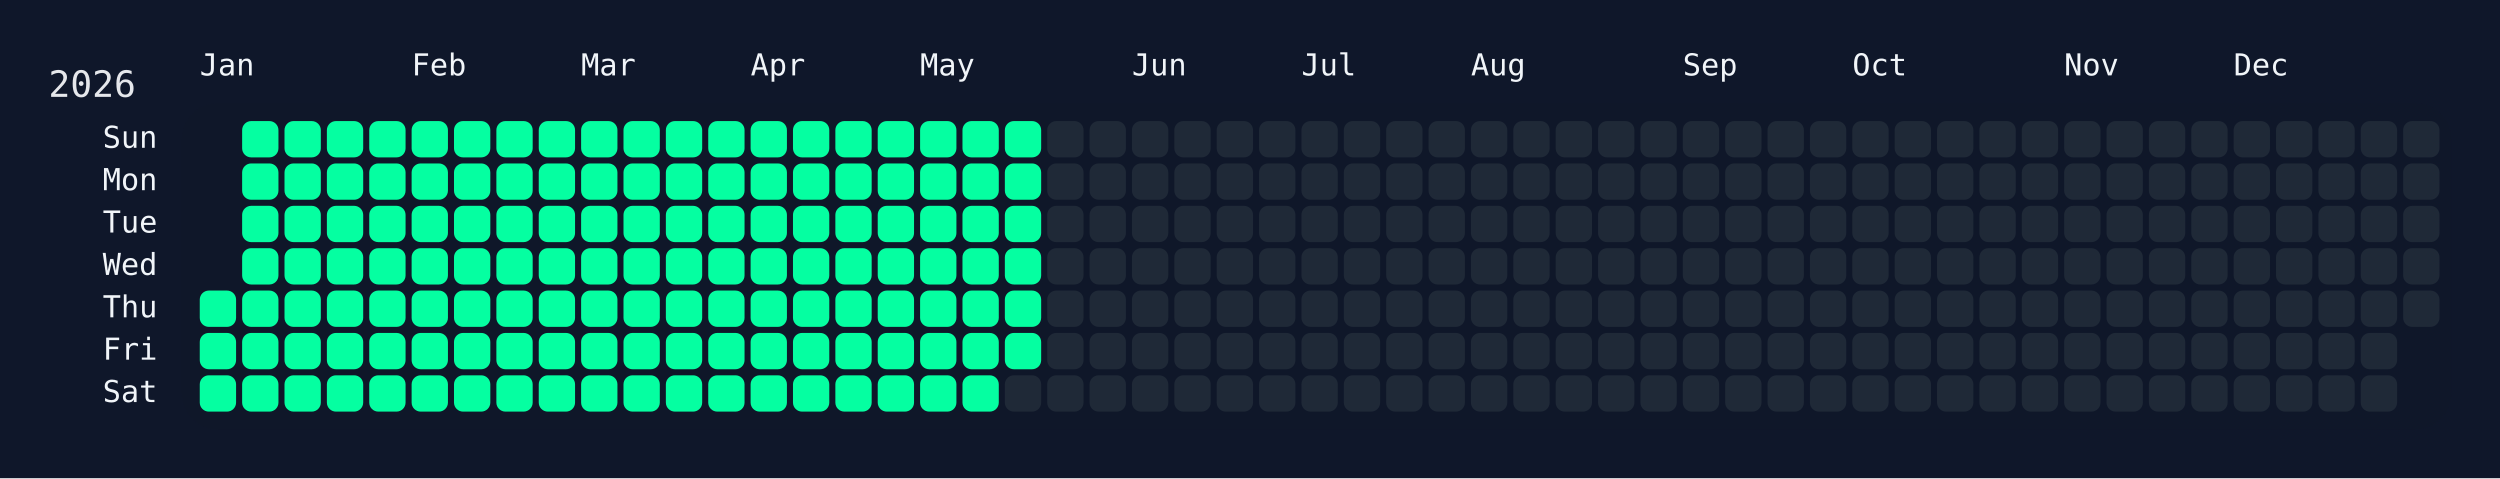
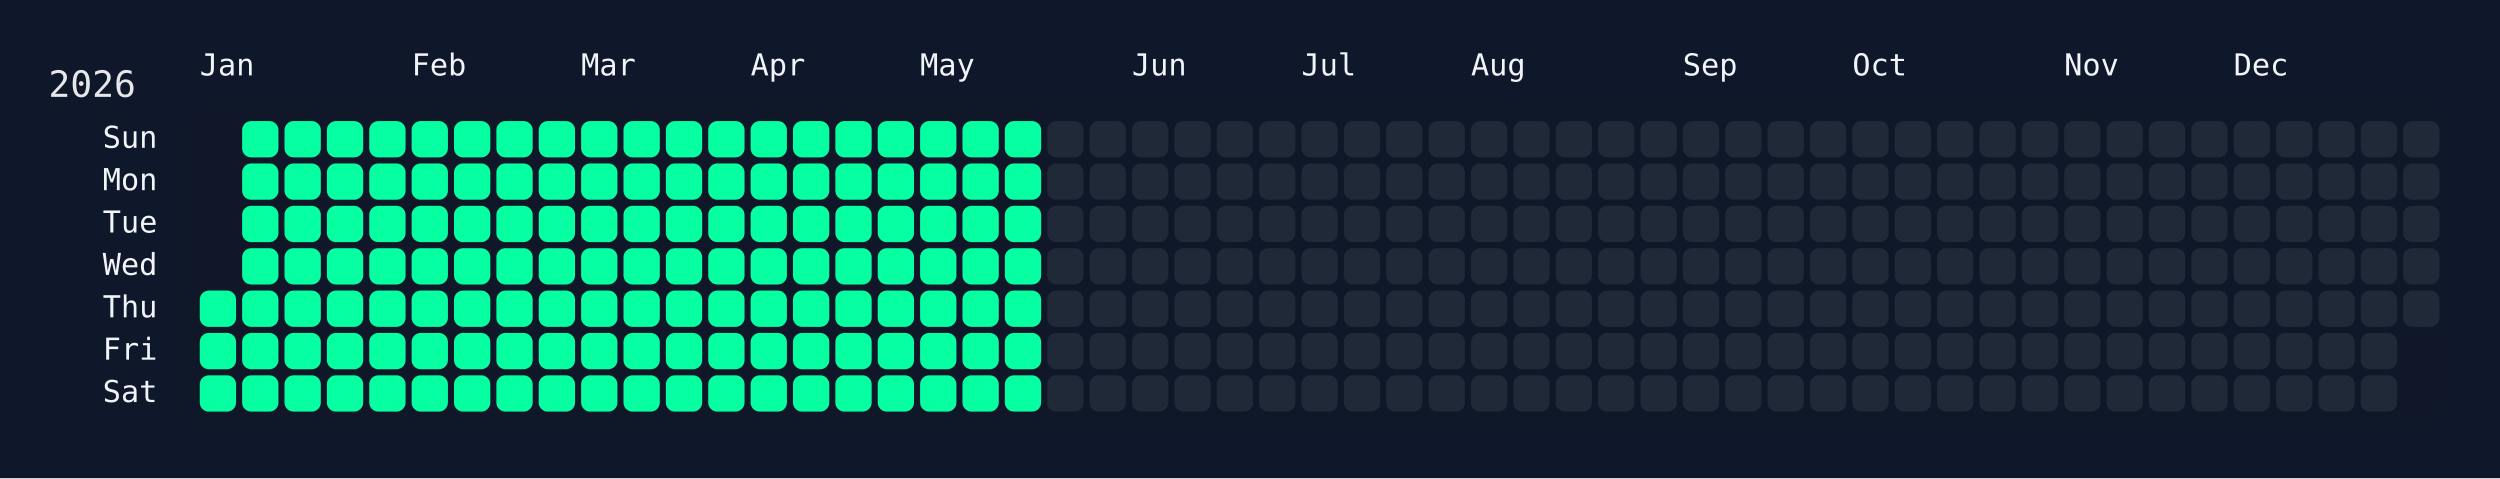
<svg xmlns="http://www.w3.org/2000/svg" width="826" height="158" viewBox="0 0 826 158">
  <rect width="826" height="158" fill="#0f172a" />
  <rect x="60" y="34" width="750" height="108" rx="12" ry="12" fill="rgba(15, 23, 42, 0.8)" />
  <text x="16" y="32" font-size="12" fill="#e5e7eb" font-family="JetBrains Mono, ui-monospace, SFMono-Regular, Menlo, Monaco, Consolas, monospace">2026</text>
  <text x="66" y="18" font-size="10" fill="#f1f5f9" font-family="JetBrains Mono, ui-monospace, SFMono-Regular, Menlo, Monaco, Consolas, monospace" dominant-baseline="hanging">Jan</text>
  <text x="136" y="18" font-size="10" fill="#f1f5f9" font-family="JetBrains Mono, ui-monospace, SFMono-Regular, Menlo, Monaco, Consolas, monospace" dominant-baseline="hanging">Feb</text>
  <text x="192" y="18" font-size="10" fill="#f1f5f9" font-family="JetBrains Mono, ui-monospace, SFMono-Regular, Menlo, Monaco, Consolas, monospace" dominant-baseline="hanging">Mar</text>
  <text x="248" y="18" font-size="10" fill="#f1f5f9" font-family="JetBrains Mono, ui-monospace, SFMono-Regular, Menlo, Monaco, Consolas, monospace" dominant-baseline="hanging">Apr</text>
  <text x="304" y="18" font-size="10" fill="#f1f5f9" font-family="JetBrains Mono, ui-monospace, SFMono-Regular, Menlo, Monaco, Consolas, monospace" dominant-baseline="hanging">May</text>
  <text x="374" y="18" font-size="10" fill="#f1f5f9" font-family="JetBrains Mono, ui-monospace, SFMono-Regular, Menlo, Monaco, Consolas, monospace" dominant-baseline="hanging">Jun</text>
  <text x="430" y="18" font-size="10" fill="#f1f5f9" font-family="JetBrains Mono, ui-monospace, SFMono-Regular, Menlo, Monaco, Consolas, monospace" dominant-baseline="hanging">Jul</text>
  <text x="486" y="18" font-size="10" fill="#f1f5f9" font-family="JetBrains Mono, ui-monospace, SFMono-Regular, Menlo, Monaco, Consolas, monospace" dominant-baseline="hanging">Aug</text>
  <text x="556" y="18" font-size="10" fill="#f1f5f9" font-family="JetBrains Mono, ui-monospace, SFMono-Regular, Menlo, Monaco, Consolas, monospace" dominant-baseline="hanging">Sep</text>
  <text x="612" y="18" font-size="10" fill="#f1f5f9" font-family="JetBrains Mono, ui-monospace, SFMono-Regular, Menlo, Monaco, Consolas, monospace" dominant-baseline="hanging">Oct</text>
  <text x="682" y="18" font-size="10" fill="#f1f5f9" font-family="JetBrains Mono, ui-monospace, SFMono-Regular, Menlo, Monaco, Consolas, monospace" dominant-baseline="hanging">Nov</text>
  <text x="738" y="18" font-size="10" fill="#f1f5f9" font-family="JetBrains Mono, ui-monospace, SFMono-Regular, Menlo, Monaco, Consolas, monospace" dominant-baseline="hanging">Dec</text>
  <text x="52" y="46.0" font-size="10" fill="#f1f5f9" font-family="JetBrains Mono, ui-monospace, SFMono-Regular, Menlo, Monaco, Consolas, monospace" text-anchor="end" dominant-baseline="middle">Sun</text>
  <text x="52" y="60.0" font-size="10" fill="#f1f5f9" font-family="JetBrains Mono, ui-monospace, SFMono-Regular, Menlo, Monaco, Consolas, monospace" text-anchor="end" dominant-baseline="middle">Mon</text>
  <text x="52" y="74.0" font-size="10" fill="#f1f5f9" font-family="JetBrains Mono, ui-monospace, SFMono-Regular, Menlo, Monaco, Consolas, monospace" text-anchor="end" dominant-baseline="middle">Tue</text>
  <text x="52" y="88.0" font-size="10" fill="#f1f5f9" font-family="JetBrains Mono, ui-monospace, SFMono-Regular, Menlo, Monaco, Consolas, monospace" text-anchor="end" dominant-baseline="middle">Wed</text>
  <text x="52" y="102.0" font-size="10" fill="#f1f5f9" font-family="JetBrains Mono, ui-monospace, SFMono-Regular, Menlo, Monaco, Consolas, monospace" text-anchor="end" dominant-baseline="middle">Thu</text>
  <text x="52" y="116.0" font-size="10" fill="#f1f5f9" font-family="JetBrains Mono, ui-monospace, SFMono-Regular, Menlo, Monaco, Consolas, monospace" text-anchor="end" dominant-baseline="middle">Fri</text>
  <text x="52" y="130.0" font-size="10" fill="#f1f5f9" font-family="JetBrains Mono, ui-monospace, SFMono-Regular, Menlo, Monaco, Consolas, monospace" text-anchor="end" dominant-baseline="middle">Sat</text>
  <g transform="translate(66,40)">
    <rect x="0" y="56" width="12" height="12" rx="3" ry="3" fill="#05ffa1" data-date="2026-01-01" />
    <rect x="0" y="70" width="12" height="12" rx="3" ry="3" fill="#05ffa1" data-date="2026-01-02" />
    <rect x="0" y="84" width="12" height="12" rx="3" ry="3" fill="#05ffa1" data-date="2026-01-03" />
    <rect x="14" y="0" width="12" height="12" rx="3" ry="3" fill="#05ffa1" data-date="2026-01-04" />
    <rect x="14" y="14" width="12" height="12" rx="3" ry="3" fill="#05ffa1" data-date="2026-01-05" />
    <rect x="14" y="28" width="12" height="12" rx="3" ry="3" fill="#05ffa1" data-date="2026-01-06" />
    <rect x="14" y="42" width="12" height="12" rx="3" ry="3" fill="#05ffa1" data-date="2026-01-07" />
    <rect x="14" y="56" width="12" height="12" rx="3" ry="3" fill="#05ffa1" data-date="2026-01-08" />
    <rect x="14" y="70" width="12" height="12" rx="3" ry="3" fill="#05ffa1" data-date="2026-01-09" />
    <rect x="14" y="84" width="12" height="12" rx="3" ry="3" fill="#05ffa1" data-date="2026-01-10" />
    <rect x="28" y="0" width="12" height="12" rx="3" ry="3" fill="#05ffa1" data-date="2026-01-11" />
    <rect x="28" y="14" width="12" height="12" rx="3" ry="3" fill="#05ffa1" data-date="2026-01-12" />
    <rect x="28" y="28" width="12" height="12" rx="3" ry="3" fill="#05ffa1" data-date="2026-01-13" />
    <rect x="28" y="42" width="12" height="12" rx="3" ry="3" fill="#05ffa1" data-date="2026-01-14" />
    <rect x="28" y="56" width="12" height="12" rx="3" ry="3" fill="#05ffa1" data-date="2026-01-15" />
    <rect x="28" y="70" width="12" height="12" rx="3" ry="3" fill="#05ffa1" data-date="2026-01-16" />
    <rect x="28" y="84" width="12" height="12" rx="3" ry="3" fill="#05ffa1" data-date="2026-01-17" />
    <rect x="42" y="0" width="12" height="12" rx="3" ry="3" fill="#05ffa1" data-date="2026-01-18" />
    <rect x="42" y="14" width="12" height="12" rx="3" ry="3" fill="#05ffa1" data-date="2026-01-19" />
    <rect x="42" y="28" width="12" height="12" rx="3" ry="3" fill="#05ffa1" data-date="2026-01-20" />
    <rect x="42" y="42" width="12" height="12" rx="3" ry="3" fill="#05ffa1" data-date="2026-01-21" />
    <rect x="42" y="56" width="12" height="12" rx="3" ry="3" fill="#05ffa1" data-date="2026-01-22" />
    <rect x="42" y="70" width="12" height="12" rx="3" ry="3" fill="#05ffa1" data-date="2026-01-23" />
    <rect x="42" y="84" width="12" height="12" rx="3" ry="3" fill="#05ffa1" data-date="2026-01-24" />
    <rect x="56" y="0" width="12" height="12" rx="3" ry="3" fill="#05ffa1" data-date="2026-01-25" />
    <rect x="56" y="14" width="12" height="12" rx="3" ry="3" fill="#05ffa1" data-date="2026-01-26" />
    <rect x="56" y="28" width="12" height="12" rx="3" ry="3" fill="#05ffa1" data-date="2026-01-27" />
    <rect x="56" y="42" width="12" height="12" rx="3" ry="3" fill="#05ffa1" data-date="2026-01-28" />
    <rect x="56" y="56" width="12" height="12" rx="3" ry="3" fill="#05ffa1" data-date="2026-01-29" />
    <rect x="56" y="70" width="12" height="12" rx="3" ry="3" fill="#05ffa1" data-date="2026-01-30" />
    <rect x="56" y="84" width="12" height="12" rx="3" ry="3" fill="#05ffa1" data-date="2026-01-31" />
    <rect x="70" y="0" width="12" height="12" rx="3" ry="3" fill="#05ffa1" data-date="2026-02-01" />
    <rect x="70" y="14" width="12" height="12" rx="3" ry="3" fill="#05ffa1" data-date="2026-02-02" />
    <rect x="70" y="28" width="12" height="12" rx="3" ry="3" fill="#05ffa1" data-date="2026-02-03" />
    <rect x="70" y="42" width="12" height="12" rx="3" ry="3" fill="#05ffa1" data-date="2026-02-04" />
    <rect x="70" y="56" width="12" height="12" rx="3" ry="3" fill="#05ffa1" data-date="2026-02-05" />
    <rect x="70" y="70" width="12" height="12" rx="3" ry="3" fill="#05ffa1" data-date="2026-02-06" />
    <rect x="70" y="84" width="12" height="12" rx="3" ry="3" fill="#05ffa1" data-date="2026-02-07" />
    <rect x="84" y="0" width="12" height="12" rx="3" ry="3" fill="#05ffa1" data-date="2026-02-08" />
    <rect x="84" y="14" width="12" height="12" rx="3" ry="3" fill="#05ffa1" data-date="2026-02-09" />
    <rect x="84" y="28" width="12" height="12" rx="3" ry="3" fill="#05ffa1" data-date="2026-02-10" />
    <rect x="84" y="42" width="12" height="12" rx="3" ry="3" fill="#05ffa1" data-date="2026-02-11" />
    <rect x="84" y="56" width="12" height="12" rx="3" ry="3" fill="#05ffa1" data-date="2026-02-12" />
    <rect x="84" y="70" width="12" height="12" rx="3" ry="3" fill="#05ffa1" data-date="2026-02-13" />
    <rect x="84" y="84" width="12" height="12" rx="3" ry="3" fill="#05ffa1" data-date="2026-02-14" />
    <rect x="98" y="0" width="12" height="12" rx="3" ry="3" fill="#05ffa1" data-date="2026-02-15" />
    <rect x="98" y="14" width="12" height="12" rx="3" ry="3" fill="#05ffa1" data-date="2026-02-16" />
    <rect x="98" y="28" width="12" height="12" rx="3" ry="3" fill="#05ffa1" data-date="2026-02-17" />
    <rect x="98" y="42" width="12" height="12" rx="3" ry="3" fill="#05ffa1" data-date="2026-02-18" />
    <rect x="98" y="56" width="12" height="12" rx="3" ry="3" fill="#05ffa1" data-date="2026-02-19" />
    <rect x="98" y="70" width="12" height="12" rx="3" ry="3" fill="#05ffa1" data-date="2026-02-20" />
    <rect x="98" y="84" width="12" height="12" rx="3" ry="3" fill="#05ffa1" data-date="2026-02-21" />
    <rect x="112" y="0" width="12" height="12" rx="3" ry="3" fill="#05ffa1" data-date="2026-02-22" />
    <rect x="112" y="14" width="12" height="12" rx="3" ry="3" fill="#05ffa1" data-date="2026-02-23" />
    <rect x="112" y="28" width="12" height="12" rx="3" ry="3" fill="#05ffa1" data-date="2026-02-24" />
    <rect x="112" y="42" width="12" height="12" rx="3" ry="3" fill="#05ffa1" data-date="2026-02-25" />
    <rect x="112" y="56" width="12" height="12" rx="3" ry="3" fill="#05ffa1" data-date="2026-02-26" />
    <rect x="112" y="70" width="12" height="12" rx="3" ry="3" fill="#05ffa1" data-date="2026-02-27" />
    <rect x="112" y="84" width="12" height="12" rx="3" ry="3" fill="#05ffa1" data-date="2026-02-28" />
    <rect x="126" y="0" width="12" height="12" rx="3" ry="3" fill="#05ffa1" data-date="2026-03-01" />
    <rect x="126" y="14" width="12" height="12" rx="3" ry="3" fill="#05ffa1" data-date="2026-03-02" />
    <rect x="126" y="28" width="12" height="12" rx="3" ry="3" fill="#05ffa1" data-date="2026-03-03" />
    <rect x="126" y="42" width="12" height="12" rx="3" ry="3" fill="#05ffa1" data-date="2026-03-04" />
    <rect x="126" y="56" width="12" height="12" rx="3" ry="3" fill="#05ffa1" data-date="2026-03-05" />
    <rect x="126" y="70" width="12" height="12" rx="3" ry="3" fill="#05ffa1" data-date="2026-03-06" />
    <rect x="126" y="84" width="12" height="12" rx="3" ry="3" fill="#05ffa1" data-date="2026-03-07" />
    <rect x="140" y="0" width="12" height="12" rx="3" ry="3" fill="#05ffa1" data-date="2026-03-08" />
    <rect x="140" y="14" width="12" height="12" rx="3" ry="3" fill="#05ffa1" data-date="2026-03-09" />
    <rect x="140" y="28" width="12" height="12" rx="3" ry="3" fill="#05ffa1" data-date="2026-03-10" />
    <rect x="140" y="42" width="12" height="12" rx="3" ry="3" fill="#05ffa1" data-date="2026-03-11" />
    <rect x="140" y="56" width="12" height="12" rx="3" ry="3" fill="#05ffa1" data-date="2026-03-12" />
    <rect x="140" y="70" width="12" height="12" rx="3" ry="3" fill="#05ffa1" data-date="2026-03-13" />
    <rect x="140" y="84" width="12" height="12" rx="3" ry="3" fill="#05ffa1" data-date="2026-03-14" />
    <rect x="154" y="0" width="12" height="12" rx="3" ry="3" fill="#05ffa1" data-date="2026-03-15" />
    <rect x="154" y="14" width="12" height="12" rx="3" ry="3" fill="#05ffa1" data-date="2026-03-16" />
    <rect x="154" y="28" width="12" height="12" rx="3" ry="3" fill="#05ffa1" data-date="2026-03-17" />
    <rect x="154" y="42" width="12" height="12" rx="3" ry="3" fill="#05ffa1" data-date="2026-03-18" />
    <rect x="154" y="56" width="12" height="12" rx="3" ry="3" fill="#05ffa1" data-date="2026-03-19" />
    <rect x="154" y="70" width="12" height="12" rx="3" ry="3" fill="#05ffa1" data-date="2026-03-20" />
    <rect x="154" y="84" width="12" height="12" rx="3" ry="3" fill="#05ffa1" data-date="2026-03-21" />
    <rect x="168" y="0" width="12" height="12" rx="3" ry="3" fill="#05ffa1" data-date="2026-03-22" />
    <rect x="168" y="14" width="12" height="12" rx="3" ry="3" fill="#05ffa1" data-date="2026-03-23" />
    <rect x="168" y="28" width="12" height="12" rx="3" ry="3" fill="#05ffa1" data-date="2026-03-24" />
    <rect x="168" y="42" width="12" height="12" rx="3" ry="3" fill="#05ffa1" data-date="2026-03-25" />
    <rect x="168" y="56" width="12" height="12" rx="3" ry="3" fill="#05ffa1" data-date="2026-03-26" />
    <rect x="168" y="70" width="12" height="12" rx="3" ry="3" fill="#05ffa1" data-date="2026-03-27" />
    <rect x="168" y="84" width="12" height="12" rx="3" ry="3" fill="#05ffa1" data-date="2026-03-28" />
    <rect x="182" y="0" width="12" height="12" rx="3" ry="3" fill="#05ffa1" data-date="2026-03-29" />
    <rect x="182" y="14" width="12" height="12" rx="3" ry="3" fill="#05ffa1" data-date="2026-03-30" />
    <rect x="182" y="28" width="12" height="12" rx="3" ry="3" fill="#05ffa1" data-date="2026-03-31" />
    <rect x="182" y="42" width="12" height="12" rx="3" ry="3" fill="#05ffa1" data-date="2026-04-01" />
    <rect x="182" y="56" width="12" height="12" rx="3" ry="3" fill="#05ffa1" data-date="2026-04-02" />
    <rect x="182" y="70" width="12" height="12" rx="3" ry="3" fill="#05ffa1" data-date="2026-04-03" />
    <rect x="182" y="84" width="12" height="12" rx="3" ry="3" fill="#05ffa1" data-date="2026-04-04" />
    <rect x="196" y="0" width="12" height="12" rx="3" ry="3" fill="#05ffa1" data-date="2026-04-05" />
    <rect x="196" y="14" width="12" height="12" rx="3" ry="3" fill="#05ffa1" data-date="2026-04-06" />
    <rect x="196" y="28" width="12" height="12" rx="3" ry="3" fill="#05ffa1" data-date="2026-04-07" />
    <rect x="196" y="42" width="12" height="12" rx="3" ry="3" fill="#05ffa1" data-date="2026-04-08" />
    <rect x="196" y="56" width="12" height="12" rx="3" ry="3" fill="#05ffa1" data-date="2026-04-09" />
    <rect x="196" y="70" width="12" height="12" rx="3" ry="3" fill="#05ffa1" data-date="2026-04-10" />
    <rect x="196" y="84" width="12" height="12" rx="3" ry="3" fill="#05ffa1" data-date="2026-04-11" />
    <rect x="210" y="0" width="12" height="12" rx="3" ry="3" fill="#05ffa1" data-date="2026-04-12" />
    <rect x="210" y="14" width="12" height="12" rx="3" ry="3" fill="#05ffa1" data-date="2026-04-13" />
    <rect x="210" y="28" width="12" height="12" rx="3" ry="3" fill="#05ffa1" data-date="2026-04-14" />
    <rect x="210" y="42" width="12" height="12" rx="3" ry="3" fill="#05ffa1" data-date="2026-04-15" />
    <rect x="210" y="56" width="12" height="12" rx="3" ry="3" fill="#05ffa1" data-date="2026-04-16" />
    <rect x="210" y="70" width="12" height="12" rx="3" ry="3" fill="#05ffa1" data-date="2026-04-17" />
    <rect x="210" y="84" width="12" height="12" rx="3" ry="3" fill="#05ffa1" data-date="2026-04-18" />
    <rect x="224" y="0" width="12" height="12" rx="3" ry="3" fill="#05ffa1" data-date="2026-04-19" />
    <rect x="224" y="14" width="12" height="12" rx="3" ry="3" fill="#05ffa1" data-date="2026-04-20" />
    <rect x="224" y="28" width="12" height="12" rx="3" ry="3" fill="#05ffa1" data-date="2026-04-21" />
    <rect x="224" y="42" width="12" height="12" rx="3" ry="3" fill="#05ffa1" data-date="2026-04-22" />
    <rect x="224" y="56" width="12" height="12" rx="3" ry="3" fill="#05ffa1" data-date="2026-04-23" />
    <rect x="224" y="70" width="12" height="12" rx="3" ry="3" fill="#05ffa1" data-date="2026-04-24" />
    <rect x="224" y="84" width="12" height="12" rx="3" ry="3" fill="#05ffa1" data-date="2026-04-25" />
    <rect x="238" y="0" width="12" height="12" rx="3" ry="3" fill="#05ffa1" data-date="2026-04-26" />
    <rect x="238" y="14" width="12" height="12" rx="3" ry="3" fill="#05ffa1" data-date="2026-04-27" />
    <rect x="238" y="28" width="12" height="12" rx="3" ry="3" fill="#05ffa1" data-date="2026-04-28" />
    <rect x="238" y="42" width="12" height="12" rx="3" ry="3" fill="#05ffa1" data-date="2026-04-29" />
    <rect x="238" y="56" width="12" height="12" rx="3" ry="3" fill="#05ffa1" data-date="2026-04-30" />
    <rect x="238" y="70" width="12" height="12" rx="3" ry="3" fill="#05ffa1" data-date="2026-05-01" />
    <rect x="238" y="84" width="12" height="12" rx="3" ry="3" fill="#05ffa1" data-date="2026-05-02" />
    <rect x="252" y="0" width="12" height="12" rx="3" ry="3" fill="#05ffa1" data-date="2026-05-03" />
    <rect x="252" y="14" width="12" height="12" rx="3" ry="3" fill="#05ffa1" data-date="2026-05-04" />
    <rect x="252" y="28" width="12" height="12" rx="3" ry="3" fill="#05ffa1" data-date="2026-05-05" />
    <rect x="252" y="42" width="12" height="12" rx="3" ry="3" fill="#05ffa1" data-date="2026-05-06" />
    <rect x="252" y="56" width="12" height="12" rx="3" ry="3" fill="#05ffa1" data-date="2026-05-07" />
    <rect x="252" y="70" width="12" height="12" rx="3" ry="3" fill="#05ffa1" data-date="2026-05-08" />
    <rect x="252" y="84" width="12" height="12" rx="3" ry="3" fill="#05ffa1" data-date="2026-05-09" />
    <rect x="266" y="0" width="12" height="12" rx="3" ry="3" fill="#05ffa1" data-date="2026-05-10" />
    <rect x="266" y="14" width="12" height="12" rx="3" ry="3" fill="#05ffa1" data-date="2026-05-11" />
    <rect x="266" y="28" width="12" height="12" rx="3" ry="3" fill="#05ffa1" data-date="2026-05-12" />
    <rect x="266" y="42" width="12" height="12" rx="3" ry="3" fill="#05ffa1" data-date="2026-05-13" />
    <rect x="266" y="56" width="12" height="12" rx="3" ry="3" fill="#05ffa1" data-date="2026-05-14" />
    <rect x="266" y="70" width="12" height="12" rx="3" ry="3" fill="#05ffa1" data-date="2026-05-15" />
-     <rect x="266" y="84" width="12" height="12" rx="3" ry="3" fill="#1f2937" data-date="2026-05-16" />
+     <rect x="266" y="84" width="12" height="12" rx="3" ry="3" fill="#05ffa1" data-date="2026-05-16" />
    <rect x="280" y="0" width="12" height="12" rx="3" ry="3" fill="#1f2937" data-date="2026-05-17" />
    <rect x="280" y="14" width="12" height="12" rx="3" ry="3" fill="#1f2937" data-date="2026-05-18" />
    <rect x="280" y="28" width="12" height="12" rx="3" ry="3" fill="#1f2937" data-date="2026-05-19" />
    <rect x="280" y="42" width="12" height="12" rx="3" ry="3" fill="#1f2937" data-date="2026-05-20" />
    <rect x="280" y="56" width="12" height="12" rx="3" ry="3" fill="#1f2937" data-date="2026-05-21" />
    <rect x="280" y="70" width="12" height="12" rx="3" ry="3" fill="#1f2937" data-date="2026-05-22" />
    <rect x="280" y="84" width="12" height="12" rx="3" ry="3" fill="#1f2937" data-date="2026-05-23" />
    <rect x="294" y="0" width="12" height="12" rx="3" ry="3" fill="#1f2937" data-date="2026-05-24" />
    <rect x="294" y="14" width="12" height="12" rx="3" ry="3" fill="#1f2937" data-date="2026-05-25" />
    <rect x="294" y="28" width="12" height="12" rx="3" ry="3" fill="#1f2937" data-date="2026-05-26" />
    <rect x="294" y="42" width="12" height="12" rx="3" ry="3" fill="#1f2937" data-date="2026-05-27" />
    <rect x="294" y="56" width="12" height="12" rx="3" ry="3" fill="#1f2937" data-date="2026-05-28" />
    <rect x="294" y="70" width="12" height="12" rx="3" ry="3" fill="#1f2937" data-date="2026-05-29" />
    <rect x="294" y="84" width="12" height="12" rx="3" ry="3" fill="#1f2937" data-date="2026-05-30" />
    <rect x="308" y="0" width="12" height="12" rx="3" ry="3" fill="#1f2937" data-date="2026-05-31" />
    <rect x="308" y="14" width="12" height="12" rx="3" ry="3" fill="#1f2937" data-date="2026-06-01" />
    <rect x="308" y="28" width="12" height="12" rx="3" ry="3" fill="#1f2937" data-date="2026-06-02" />
    <rect x="308" y="42" width="12" height="12" rx="3" ry="3" fill="#1f2937" data-date="2026-06-03" />
    <rect x="308" y="56" width="12" height="12" rx="3" ry="3" fill="#1f2937" data-date="2026-06-04" />
    <rect x="308" y="70" width="12" height="12" rx="3" ry="3" fill="#1f2937" data-date="2026-06-05" />
    <rect x="308" y="84" width="12" height="12" rx="3" ry="3" fill="#1f2937" data-date="2026-06-06" />
    <rect x="322" y="0" width="12" height="12" rx="3" ry="3" fill="#1f2937" data-date="2026-06-07" />
    <rect x="322" y="14" width="12" height="12" rx="3" ry="3" fill="#1f2937" data-date="2026-06-08" />
    <rect x="322" y="28" width="12" height="12" rx="3" ry="3" fill="#1f2937" data-date="2026-06-09" />
    <rect x="322" y="42" width="12" height="12" rx="3" ry="3" fill="#1f2937" data-date="2026-06-10" />
    <rect x="322" y="56" width="12" height="12" rx="3" ry="3" fill="#1f2937" data-date="2026-06-11" />
    <rect x="322" y="70" width="12" height="12" rx="3" ry="3" fill="#1f2937" data-date="2026-06-12" />
    <rect x="322" y="84" width="12" height="12" rx="3" ry="3" fill="#1f2937" data-date="2026-06-13" />
    <rect x="336" y="0" width="12" height="12" rx="3" ry="3" fill="#1f2937" data-date="2026-06-14" />
    <rect x="336" y="14" width="12" height="12" rx="3" ry="3" fill="#1f2937" data-date="2026-06-15" />
    <rect x="336" y="28" width="12" height="12" rx="3" ry="3" fill="#1f2937" data-date="2026-06-16" />
    <rect x="336" y="42" width="12" height="12" rx="3" ry="3" fill="#1f2937" data-date="2026-06-17" />
    <rect x="336" y="56" width="12" height="12" rx="3" ry="3" fill="#1f2937" data-date="2026-06-18" />
    <rect x="336" y="70" width="12" height="12" rx="3" ry="3" fill="#1f2937" data-date="2026-06-19" />
    <rect x="336" y="84" width="12" height="12" rx="3" ry="3" fill="#1f2937" data-date="2026-06-20" />
    <rect x="350" y="0" width="12" height="12" rx="3" ry="3" fill="#1f2937" data-date="2026-06-21" />
    <rect x="350" y="14" width="12" height="12" rx="3" ry="3" fill="#1f2937" data-date="2026-06-22" />
    <rect x="350" y="28" width="12" height="12" rx="3" ry="3" fill="#1f2937" data-date="2026-06-23" />
    <rect x="350" y="42" width="12" height="12" rx="3" ry="3" fill="#1f2937" data-date="2026-06-24" />
    <rect x="350" y="56" width="12" height="12" rx="3" ry="3" fill="#1f2937" data-date="2026-06-25" />
    <rect x="350" y="70" width="12" height="12" rx="3" ry="3" fill="#1f2937" data-date="2026-06-26" />
    <rect x="350" y="84" width="12" height="12" rx="3" ry="3" fill="#1f2937" data-date="2026-06-27" />
    <rect x="364" y="0" width="12" height="12" rx="3" ry="3" fill="#1f2937" data-date="2026-06-28" />
    <rect x="364" y="14" width="12" height="12" rx="3" ry="3" fill="#1f2937" data-date="2026-06-29" />
    <rect x="364" y="28" width="12" height="12" rx="3" ry="3" fill="#1f2937" data-date="2026-06-30" />
    <rect x="364" y="42" width="12" height="12" rx="3" ry="3" fill="#1f2937" data-date="2026-07-01" />
    <rect x="364" y="56" width="12" height="12" rx="3" ry="3" fill="#1f2937" data-date="2026-07-02" />
    <rect x="364" y="70" width="12" height="12" rx="3" ry="3" fill="#1f2937" data-date="2026-07-03" />
    <rect x="364" y="84" width="12" height="12" rx="3" ry="3" fill="#1f2937" data-date="2026-07-04" />
    <rect x="378" y="0" width="12" height="12" rx="3" ry="3" fill="#1f2937" data-date="2026-07-05" />
    <rect x="378" y="14" width="12" height="12" rx="3" ry="3" fill="#1f2937" data-date="2026-07-06" />
    <rect x="378" y="28" width="12" height="12" rx="3" ry="3" fill="#1f2937" data-date="2026-07-07" />
    <rect x="378" y="42" width="12" height="12" rx="3" ry="3" fill="#1f2937" data-date="2026-07-08" />
    <rect x="378" y="56" width="12" height="12" rx="3" ry="3" fill="#1f2937" data-date="2026-07-09" />
    <rect x="378" y="70" width="12" height="12" rx="3" ry="3" fill="#1f2937" data-date="2026-07-10" />
    <rect x="378" y="84" width="12" height="12" rx="3" ry="3" fill="#1f2937" data-date="2026-07-11" />
    <rect x="392" y="0" width="12" height="12" rx="3" ry="3" fill="#1f2937" data-date="2026-07-12" />
    <rect x="392" y="14" width="12" height="12" rx="3" ry="3" fill="#1f2937" data-date="2026-07-13" />
    <rect x="392" y="28" width="12" height="12" rx="3" ry="3" fill="#1f2937" data-date="2026-07-14" />
    <rect x="392" y="42" width="12" height="12" rx="3" ry="3" fill="#1f2937" data-date="2026-07-15" />
    <rect x="392" y="56" width="12" height="12" rx="3" ry="3" fill="#1f2937" data-date="2026-07-16" />
    <rect x="392" y="70" width="12" height="12" rx="3" ry="3" fill="#1f2937" data-date="2026-07-17" />
    <rect x="392" y="84" width="12" height="12" rx="3" ry="3" fill="#1f2937" data-date="2026-07-18" />
    <rect x="406" y="0" width="12" height="12" rx="3" ry="3" fill="#1f2937" data-date="2026-07-19" />
    <rect x="406" y="14" width="12" height="12" rx="3" ry="3" fill="#1f2937" data-date="2026-07-20" />
    <rect x="406" y="28" width="12" height="12" rx="3" ry="3" fill="#1f2937" data-date="2026-07-21" />
    <rect x="406" y="42" width="12" height="12" rx="3" ry="3" fill="#1f2937" data-date="2026-07-22" />
    <rect x="406" y="56" width="12" height="12" rx="3" ry="3" fill="#1f2937" data-date="2026-07-23" />
    <rect x="406" y="70" width="12" height="12" rx="3" ry="3" fill="#1f2937" data-date="2026-07-24" />
    <rect x="406" y="84" width="12" height="12" rx="3" ry="3" fill="#1f2937" data-date="2026-07-25" />
    <rect x="420" y="0" width="12" height="12" rx="3" ry="3" fill="#1f2937" data-date="2026-07-26" />
    <rect x="420" y="14" width="12" height="12" rx="3" ry="3" fill="#1f2937" data-date="2026-07-27" />
    <rect x="420" y="28" width="12" height="12" rx="3" ry="3" fill="#1f2937" data-date="2026-07-28" />
    <rect x="420" y="42" width="12" height="12" rx="3" ry="3" fill="#1f2937" data-date="2026-07-29" />
    <rect x="420" y="56" width="12" height="12" rx="3" ry="3" fill="#1f2937" data-date="2026-07-30" />
    <rect x="420" y="70" width="12" height="12" rx="3" ry="3" fill="#1f2937" data-date="2026-07-31" />
    <rect x="420" y="84" width="12" height="12" rx="3" ry="3" fill="#1f2937" data-date="2026-08-01" />
    <rect x="434" y="0" width="12" height="12" rx="3" ry="3" fill="#1f2937" data-date="2026-08-02" />
    <rect x="434" y="14" width="12" height="12" rx="3" ry="3" fill="#1f2937" data-date="2026-08-03" />
    <rect x="434" y="28" width="12" height="12" rx="3" ry="3" fill="#1f2937" data-date="2026-08-04" />
    <rect x="434" y="42" width="12" height="12" rx="3" ry="3" fill="#1f2937" data-date="2026-08-05" />
    <rect x="434" y="56" width="12" height="12" rx="3" ry="3" fill="#1f2937" data-date="2026-08-06" />
    <rect x="434" y="70" width="12" height="12" rx="3" ry="3" fill="#1f2937" data-date="2026-08-07" />
    <rect x="434" y="84" width="12" height="12" rx="3" ry="3" fill="#1f2937" data-date="2026-08-08" />
    <rect x="448" y="0" width="12" height="12" rx="3" ry="3" fill="#1f2937" data-date="2026-08-09" />
    <rect x="448" y="14" width="12" height="12" rx="3" ry="3" fill="#1f2937" data-date="2026-08-10" />
    <rect x="448" y="28" width="12" height="12" rx="3" ry="3" fill="#1f2937" data-date="2026-08-11" />
    <rect x="448" y="42" width="12" height="12" rx="3" ry="3" fill="#1f2937" data-date="2026-08-12" />
    <rect x="448" y="56" width="12" height="12" rx="3" ry="3" fill="#1f2937" data-date="2026-08-13" />
    <rect x="448" y="70" width="12" height="12" rx="3" ry="3" fill="#1f2937" data-date="2026-08-14" />
    <rect x="448" y="84" width="12" height="12" rx="3" ry="3" fill="#1f2937" data-date="2026-08-15" />
    <rect x="462" y="0" width="12" height="12" rx="3" ry="3" fill="#1f2937" data-date="2026-08-16" />
    <rect x="462" y="14" width="12" height="12" rx="3" ry="3" fill="#1f2937" data-date="2026-08-17" />
    <rect x="462" y="28" width="12" height="12" rx="3" ry="3" fill="#1f2937" data-date="2026-08-18" />
    <rect x="462" y="42" width="12" height="12" rx="3" ry="3" fill="#1f2937" data-date="2026-08-19" />
    <rect x="462" y="56" width="12" height="12" rx="3" ry="3" fill="#1f2937" data-date="2026-08-20" />
    <rect x="462" y="70" width="12" height="12" rx="3" ry="3" fill="#1f2937" data-date="2026-08-21" />
    <rect x="462" y="84" width="12" height="12" rx="3" ry="3" fill="#1f2937" data-date="2026-08-22" />
    <rect x="476" y="0" width="12" height="12" rx="3" ry="3" fill="#1f2937" data-date="2026-08-23" />
    <rect x="476" y="14" width="12" height="12" rx="3" ry="3" fill="#1f2937" data-date="2026-08-24" />
    <rect x="476" y="28" width="12" height="12" rx="3" ry="3" fill="#1f2937" data-date="2026-08-25" />
    <rect x="476" y="42" width="12" height="12" rx="3" ry="3" fill="#1f2937" data-date="2026-08-26" />
    <rect x="476" y="56" width="12" height="12" rx="3" ry="3" fill="#1f2937" data-date="2026-08-27" />
    <rect x="476" y="70" width="12" height="12" rx="3" ry="3" fill="#1f2937" data-date="2026-08-28" />
    <rect x="476" y="84" width="12" height="12" rx="3" ry="3" fill="#1f2937" data-date="2026-08-29" />
    <rect x="490" y="0" width="12" height="12" rx="3" ry="3" fill="#1f2937" data-date="2026-08-30" />
    <rect x="490" y="14" width="12" height="12" rx="3" ry="3" fill="#1f2937" data-date="2026-08-31" />
    <rect x="490" y="28" width="12" height="12" rx="3" ry="3" fill="#1f2937" data-date="2026-09-01" />
    <rect x="490" y="42" width="12" height="12" rx="3" ry="3" fill="#1f2937" data-date="2026-09-02" />
    <rect x="490" y="56" width="12" height="12" rx="3" ry="3" fill="#1f2937" data-date="2026-09-03" />
    <rect x="490" y="70" width="12" height="12" rx="3" ry="3" fill="#1f2937" data-date="2026-09-04" />
    <rect x="490" y="84" width="12" height="12" rx="3" ry="3" fill="#1f2937" data-date="2026-09-05" />
    <rect x="504" y="0" width="12" height="12" rx="3" ry="3" fill="#1f2937" data-date="2026-09-06" />
    <rect x="504" y="14" width="12" height="12" rx="3" ry="3" fill="#1f2937" data-date="2026-09-07" />
    <rect x="504" y="28" width="12" height="12" rx="3" ry="3" fill="#1f2937" data-date="2026-09-08" />
    <rect x="504" y="42" width="12" height="12" rx="3" ry="3" fill="#1f2937" data-date="2026-09-09" />
    <rect x="504" y="56" width="12" height="12" rx="3" ry="3" fill="#1f2937" data-date="2026-09-10" />
    <rect x="504" y="70" width="12" height="12" rx="3" ry="3" fill="#1f2937" data-date="2026-09-11" />
    <rect x="504" y="84" width="12" height="12" rx="3" ry="3" fill="#1f2937" data-date="2026-09-12" />
    <rect x="518" y="0" width="12" height="12" rx="3" ry="3" fill="#1f2937" data-date="2026-09-13" />
    <rect x="518" y="14" width="12" height="12" rx="3" ry="3" fill="#1f2937" data-date="2026-09-14" />
    <rect x="518" y="28" width="12" height="12" rx="3" ry="3" fill="#1f2937" data-date="2026-09-15" />
    <rect x="518" y="42" width="12" height="12" rx="3" ry="3" fill="#1f2937" data-date="2026-09-16" />
    <rect x="518" y="56" width="12" height="12" rx="3" ry="3" fill="#1f2937" data-date="2026-09-17" />
    <rect x="518" y="70" width="12" height="12" rx="3" ry="3" fill="#1f2937" data-date="2026-09-18" />
    <rect x="518" y="84" width="12" height="12" rx="3" ry="3" fill="#1f2937" data-date="2026-09-19" />
    <rect x="532" y="0" width="12" height="12" rx="3" ry="3" fill="#1f2937" data-date="2026-09-20" />
    <rect x="532" y="14" width="12" height="12" rx="3" ry="3" fill="#1f2937" data-date="2026-09-21" />
    <rect x="532" y="28" width="12" height="12" rx="3" ry="3" fill="#1f2937" data-date="2026-09-22" />
    <rect x="532" y="42" width="12" height="12" rx="3" ry="3" fill="#1f2937" data-date="2026-09-23" />
    <rect x="532" y="56" width="12" height="12" rx="3" ry="3" fill="#1f2937" data-date="2026-09-24" />
    <rect x="532" y="70" width="12" height="12" rx="3" ry="3" fill="#1f2937" data-date="2026-09-25" />
    <rect x="532" y="84" width="12" height="12" rx="3" ry="3" fill="#1f2937" data-date="2026-09-26" />
    <rect x="546" y="0" width="12" height="12" rx="3" ry="3" fill="#1f2937" data-date="2026-09-27" />
    <rect x="546" y="14" width="12" height="12" rx="3" ry="3" fill="#1f2937" data-date="2026-09-28" />
    <rect x="546" y="28" width="12" height="12" rx="3" ry="3" fill="#1f2937" data-date="2026-09-29" />
    <rect x="546" y="42" width="12" height="12" rx="3" ry="3" fill="#1f2937" data-date="2026-09-30" />
    <rect x="546" y="56" width="12" height="12" rx="3" ry="3" fill="#1f2937" data-date="2026-10-01" />
    <rect x="546" y="70" width="12" height="12" rx="3" ry="3" fill="#1f2937" data-date="2026-10-02" />
    <rect x="546" y="84" width="12" height="12" rx="3" ry="3" fill="#1f2937" data-date="2026-10-03" />
    <rect x="560" y="0" width="12" height="12" rx="3" ry="3" fill="#1f2937" data-date="2026-10-04" />
    <rect x="560" y="14" width="12" height="12" rx="3" ry="3" fill="#1f2937" data-date="2026-10-05" />
    <rect x="560" y="28" width="12" height="12" rx="3" ry="3" fill="#1f2937" data-date="2026-10-06" />
    <rect x="560" y="42" width="12" height="12" rx="3" ry="3" fill="#1f2937" data-date="2026-10-07" />
    <rect x="560" y="56" width="12" height="12" rx="3" ry="3" fill="#1f2937" data-date="2026-10-08" />
    <rect x="560" y="70" width="12" height="12" rx="3" ry="3" fill="#1f2937" data-date="2026-10-09" />
    <rect x="560" y="84" width="12" height="12" rx="3" ry="3" fill="#1f2937" data-date="2026-10-10" />
    <rect x="574" y="0" width="12" height="12" rx="3" ry="3" fill="#1f2937" data-date="2026-10-11" />
    <rect x="574" y="14" width="12" height="12" rx="3" ry="3" fill="#1f2937" data-date="2026-10-12" />
    <rect x="574" y="28" width="12" height="12" rx="3" ry="3" fill="#1f2937" data-date="2026-10-13" />
    <rect x="574" y="42" width="12" height="12" rx="3" ry="3" fill="#1f2937" data-date="2026-10-14" />
    <rect x="574" y="56" width="12" height="12" rx="3" ry="3" fill="#1f2937" data-date="2026-10-15" />
    <rect x="574" y="70" width="12" height="12" rx="3" ry="3" fill="#1f2937" data-date="2026-10-16" />
    <rect x="574" y="84" width="12" height="12" rx="3" ry="3" fill="#1f2937" data-date="2026-10-17" />
    <rect x="588" y="0" width="12" height="12" rx="3" ry="3" fill="#1f2937" data-date="2026-10-18" />
    <rect x="588" y="14" width="12" height="12" rx="3" ry="3" fill="#1f2937" data-date="2026-10-19" />
    <rect x="588" y="28" width="12" height="12" rx="3" ry="3" fill="#1f2937" data-date="2026-10-20" />
    <rect x="588" y="42" width="12" height="12" rx="3" ry="3" fill="#1f2937" data-date="2026-10-21" />
    <rect x="588" y="56" width="12" height="12" rx="3" ry="3" fill="#1f2937" data-date="2026-10-22" />
    <rect x="588" y="70" width="12" height="12" rx="3" ry="3" fill="#1f2937" data-date="2026-10-23" />
    <rect x="588" y="84" width="12" height="12" rx="3" ry="3" fill="#1f2937" data-date="2026-10-24" />
    <rect x="602" y="0" width="12" height="12" rx="3" ry="3" fill="#1f2937" data-date="2026-10-25" />
    <rect x="602" y="14" width="12" height="12" rx="3" ry="3" fill="#1f2937" data-date="2026-10-26" />
    <rect x="602" y="28" width="12" height="12" rx="3" ry="3" fill="#1f2937" data-date="2026-10-27" />
    <rect x="602" y="42" width="12" height="12" rx="3" ry="3" fill="#1f2937" data-date="2026-10-28" />
    <rect x="602" y="56" width="12" height="12" rx="3" ry="3" fill="#1f2937" data-date="2026-10-29" />
    <rect x="602" y="70" width="12" height="12" rx="3" ry="3" fill="#1f2937" data-date="2026-10-30" />
    <rect x="602" y="84" width="12" height="12" rx="3" ry="3" fill="#1f2937" data-date="2026-10-31" />
    <rect x="616" y="0" width="12" height="12" rx="3" ry="3" fill="#1f2937" data-date="2026-11-01" />
    <rect x="616" y="14" width="12" height="12" rx="3" ry="3" fill="#1f2937" data-date="2026-11-02" />
    <rect x="616" y="28" width="12" height="12" rx="3" ry="3" fill="#1f2937" data-date="2026-11-03" />
    <rect x="616" y="42" width="12" height="12" rx="3" ry="3" fill="#1f2937" data-date="2026-11-04" />
    <rect x="616" y="56" width="12" height="12" rx="3" ry="3" fill="#1f2937" data-date="2026-11-05" />
    <rect x="616" y="70" width="12" height="12" rx="3" ry="3" fill="#1f2937" data-date="2026-11-06" />
    <rect x="616" y="84" width="12" height="12" rx="3" ry="3" fill="#1f2937" data-date="2026-11-07" />
    <rect x="630" y="0" width="12" height="12" rx="3" ry="3" fill="#1f2937" data-date="2026-11-08" />
    <rect x="630" y="14" width="12" height="12" rx="3" ry="3" fill="#1f2937" data-date="2026-11-09" />
    <rect x="630" y="28" width="12" height="12" rx="3" ry="3" fill="#1f2937" data-date="2026-11-10" />
    <rect x="630" y="42" width="12" height="12" rx="3" ry="3" fill="#1f2937" data-date="2026-11-11" />
    <rect x="630" y="56" width="12" height="12" rx="3" ry="3" fill="#1f2937" data-date="2026-11-12" />
    <rect x="630" y="70" width="12" height="12" rx="3" ry="3" fill="#1f2937" data-date="2026-11-13" />
    <rect x="630" y="84" width="12" height="12" rx="3" ry="3" fill="#1f2937" data-date="2026-11-14" />
    <rect x="644" y="0" width="12" height="12" rx="3" ry="3" fill="#1f2937" data-date="2026-11-15" />
    <rect x="644" y="14" width="12" height="12" rx="3" ry="3" fill="#1f2937" data-date="2026-11-16" />
    <rect x="644" y="28" width="12" height="12" rx="3" ry="3" fill="#1f2937" data-date="2026-11-17" />
    <rect x="644" y="42" width="12" height="12" rx="3" ry="3" fill="#1f2937" data-date="2026-11-18" />
    <rect x="644" y="56" width="12" height="12" rx="3" ry="3" fill="#1f2937" data-date="2026-11-19" />
    <rect x="644" y="70" width="12" height="12" rx="3" ry="3" fill="#1f2937" data-date="2026-11-20" />
    <rect x="644" y="84" width="12" height="12" rx="3" ry="3" fill="#1f2937" data-date="2026-11-21" />
    <rect x="658" y="0" width="12" height="12" rx="3" ry="3" fill="#1f2937" data-date="2026-11-22" />
    <rect x="658" y="14" width="12" height="12" rx="3" ry="3" fill="#1f2937" data-date="2026-11-23" />
    <rect x="658" y="28" width="12" height="12" rx="3" ry="3" fill="#1f2937" data-date="2026-11-24" />
    <rect x="658" y="42" width="12" height="12" rx="3" ry="3" fill="#1f2937" data-date="2026-11-25" />
    <rect x="658" y="56" width="12" height="12" rx="3" ry="3" fill="#1f2937" data-date="2026-11-26" />
    <rect x="658" y="70" width="12" height="12" rx="3" ry="3" fill="#1f2937" data-date="2026-11-27" />
    <rect x="658" y="84" width="12" height="12" rx="3" ry="3" fill="#1f2937" data-date="2026-11-28" />
    <rect x="672" y="0" width="12" height="12" rx="3" ry="3" fill="#1f2937" data-date="2026-11-29" />
    <rect x="672" y="14" width="12" height="12" rx="3" ry="3" fill="#1f2937" data-date="2026-11-30" />
    <rect x="672" y="28" width="12" height="12" rx="3" ry="3" fill="#1f2937" data-date="2026-12-01" />
    <rect x="672" y="42" width="12" height="12" rx="3" ry="3" fill="#1f2937" data-date="2026-12-02" />
    <rect x="672" y="56" width="12" height="12" rx="3" ry="3" fill="#1f2937" data-date="2026-12-03" />
    <rect x="672" y="70" width="12" height="12" rx="3" ry="3" fill="#1f2937" data-date="2026-12-04" />
    <rect x="672" y="84" width="12" height="12" rx="3" ry="3" fill="#1f2937" data-date="2026-12-05" />
    <rect x="686" y="0" width="12" height="12" rx="3" ry="3" fill="#1f2937" data-date="2026-12-06" />
    <rect x="686" y="14" width="12" height="12" rx="3" ry="3" fill="#1f2937" data-date="2026-12-07" />
    <rect x="686" y="28" width="12" height="12" rx="3" ry="3" fill="#1f2937" data-date="2026-12-08" />
    <rect x="686" y="42" width="12" height="12" rx="3" ry="3" fill="#1f2937" data-date="2026-12-09" />
    <rect x="686" y="56" width="12" height="12" rx="3" ry="3" fill="#1f2937" data-date="2026-12-10" />
    <rect x="686" y="70" width="12" height="12" rx="3" ry="3" fill="#1f2937" data-date="2026-12-11" />
    <rect x="686" y="84" width="12" height="12" rx="3" ry="3" fill="#1f2937" data-date="2026-12-12" />
    <rect x="700" y="0" width="12" height="12" rx="3" ry="3" fill="#1f2937" data-date="2026-12-13" />
    <rect x="700" y="14" width="12" height="12" rx="3" ry="3" fill="#1f2937" data-date="2026-12-14" />
    <rect x="700" y="28" width="12" height="12" rx="3" ry="3" fill="#1f2937" data-date="2026-12-15" />
    <rect x="700" y="42" width="12" height="12" rx="3" ry="3" fill="#1f2937" data-date="2026-12-16" />
    <rect x="700" y="56" width="12" height="12" rx="3" ry="3" fill="#1f2937" data-date="2026-12-17" />
    <rect x="700" y="70" width="12" height="12" rx="3" ry="3" fill="#1f2937" data-date="2026-12-18" />
    <rect x="700" y="84" width="12" height="12" rx="3" ry="3" fill="#1f2937" data-date="2026-12-19" />
    <rect x="714" y="0" width="12" height="12" rx="3" ry="3" fill="#1f2937" data-date="2026-12-20" />
    <rect x="714" y="14" width="12" height="12" rx="3" ry="3" fill="#1f2937" data-date="2026-12-21" />
    <rect x="714" y="28" width="12" height="12" rx="3" ry="3" fill="#1f2937" data-date="2026-12-22" />
    <rect x="714" y="42" width="12" height="12" rx="3" ry="3" fill="#1f2937" data-date="2026-12-23" />
    <rect x="714" y="56" width="12" height="12" rx="3" ry="3" fill="#1f2937" data-date="2026-12-24" />
    <rect x="714" y="70" width="12" height="12" rx="3" ry="3" fill="#1f2937" data-date="2026-12-25" />
    <rect x="714" y="84" width="12" height="12" rx="3" ry="3" fill="#1f2937" data-date="2026-12-26" />
    <rect x="728" y="0" width="12" height="12" rx="3" ry="3" fill="#1f2937" data-date="2026-12-27" />
    <rect x="728" y="14" width="12" height="12" rx="3" ry="3" fill="#1f2937" data-date="2026-12-28" />
    <rect x="728" y="28" width="12" height="12" rx="3" ry="3" fill="#1f2937" data-date="2026-12-29" />
    <rect x="728" y="42" width="12" height="12" rx="3" ry="3" fill="#1f2937" data-date="2026-12-30" />
    <rect x="728" y="56" width="12" height="12" rx="3" ry="3" fill="#1f2937" data-date="2026-12-31" />
  </g>
</svg>
